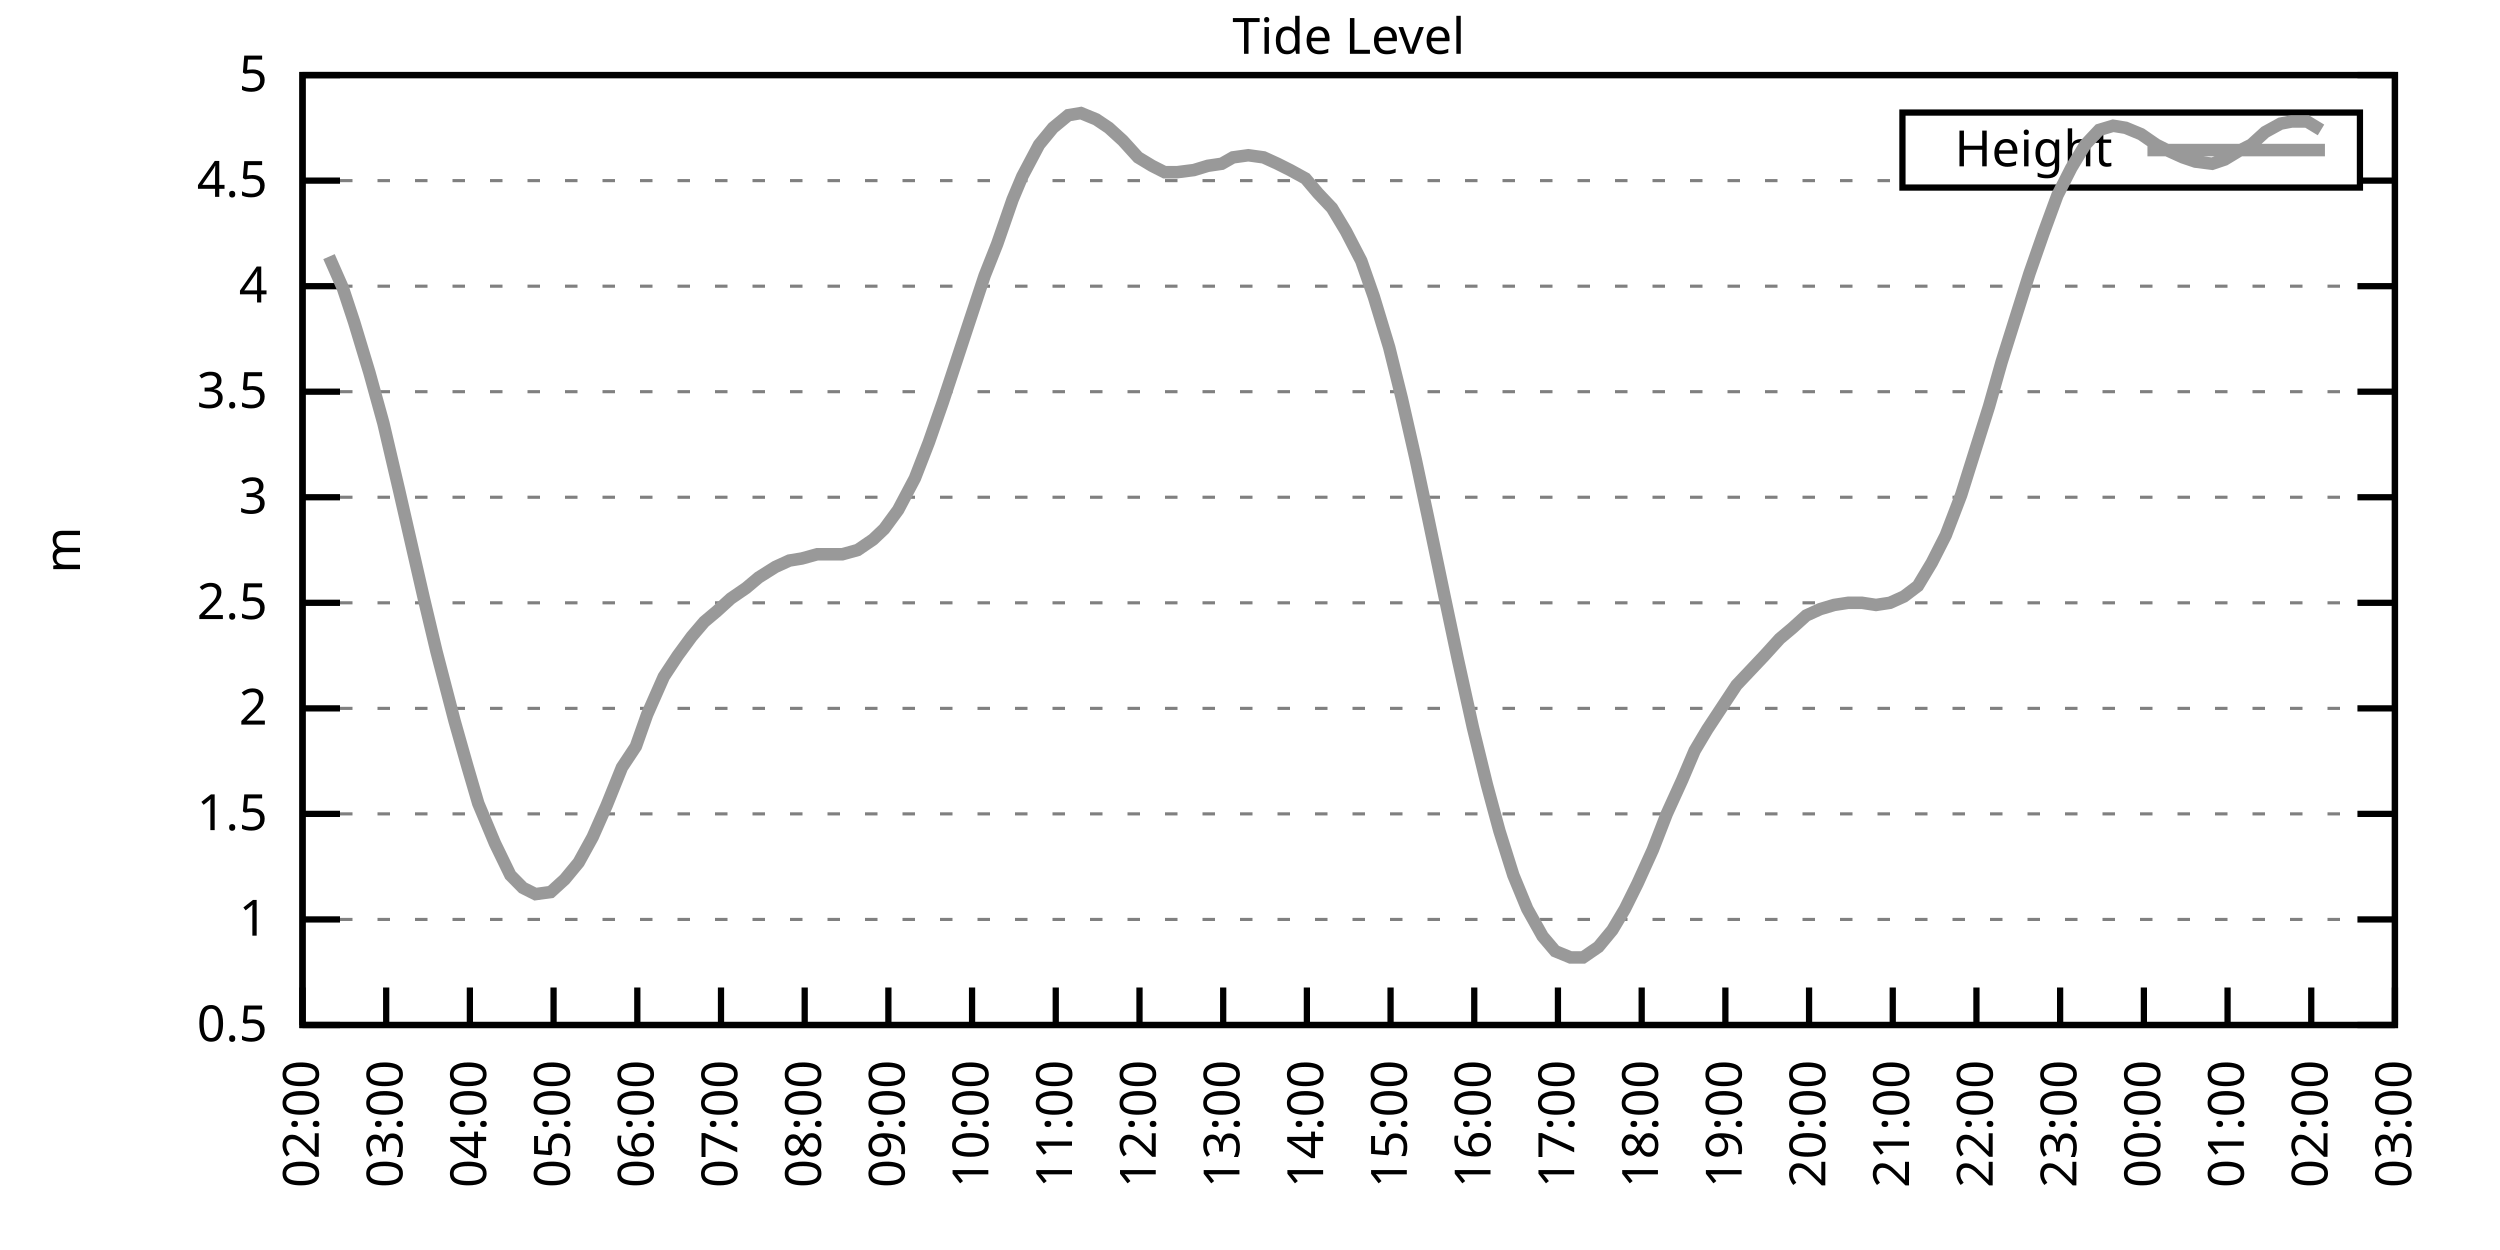
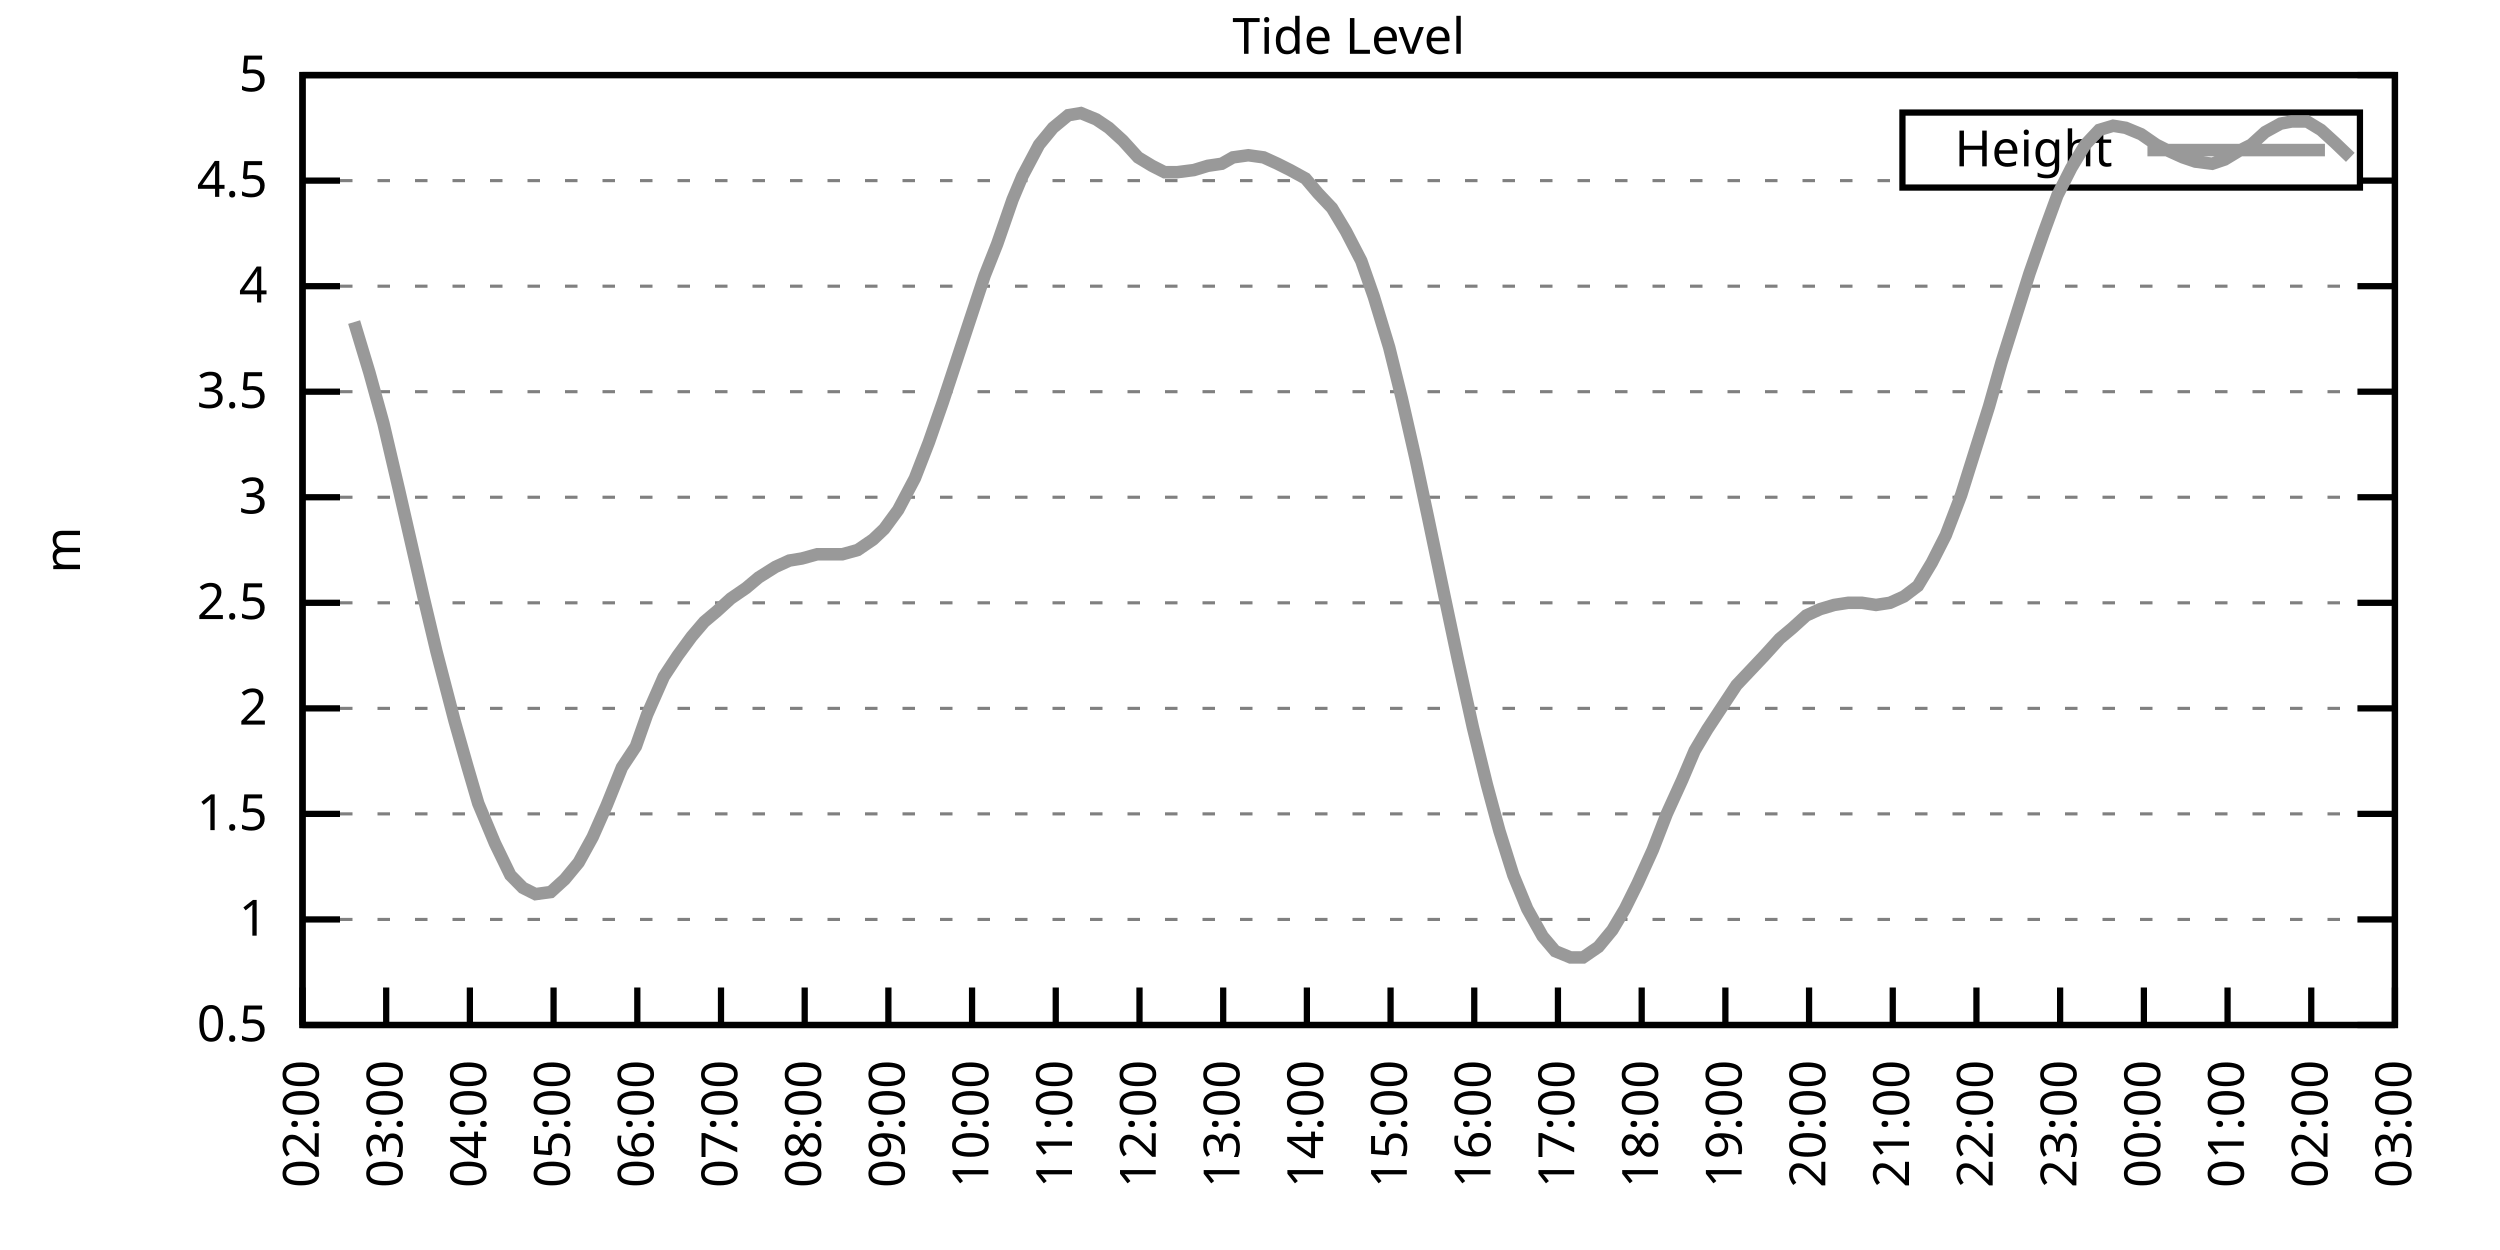
<svg xmlns="http://www.w3.org/2000/svg" xmlns:xlink="http://www.w3.org/1999/xlink" width="400" height="200" viewBox="0 0 400 200">
  <g id="gnuplot_canvas">
    <rect x="0" y="0" width="400" height="200" fill="none" />
    <defs>
      <circle id="gpDot" r="0.5" stroke-width="0.5" stroke="currentColor" />
      <path id="gpPt0" stroke-width="0.333" stroke="currentColor" d="M-1,0 h2 M0,-1 v2" />
      <path id="gpPt1" stroke-width="0.333" stroke="currentColor" d="M-1,-1 L1,1 M1,-1 L-1,1" />
      <path id="gpPt2" stroke-width="0.333" stroke="currentColor" d="M-1,0 L1,0 M0,-1 L0,1 M-1,-1 L1,1 M-1,1 L1,-1" />
      <rect id="gpPt3" stroke-width="0.333" stroke="currentColor" x="-1" y="-1" width="2" height="2" />
      <rect id="gpPt4" stroke-width="0.333" stroke="currentColor" fill="currentColor" x="-1" y="-1" width="2" height="2" />
      <circle id="gpPt5" stroke-width="0.333" stroke="currentColor" cx="0" cy="0" r="1" />
      <use xlink:href="#gpPt5" id="gpPt6" fill="currentColor" stroke="none" />
      <path id="gpPt7" stroke-width="0.333" stroke="currentColor" d="M0,-1.33 L-1.33,0.67 L1.33,0.67 z" />
      <use xlink:href="#gpPt7" id="gpPt8" fill="currentColor" stroke="none" />
      <use xlink:href="#gpPt7" id="gpPt9" stroke="currentColor" transform="rotate(180)" />
      <use xlink:href="#gpPt9" id="gpPt10" fill="currentColor" stroke="none" />
      <use xlink:href="#gpPt3" id="gpPt11" stroke="currentColor" transform="rotate(45)" />
      <use xlink:href="#gpPt11" id="gpPt12" fill="currentColor" stroke="none" />
      <path id="gpPt13" stroke-width="0.333" stroke="currentColor" d="M0,1.330 L1.265,0.411 L0.782,-1.067 L-0.782,-1.076 L-1.265,0.411 z" />
      <use xlink:href="#gpPt13" id="gpPt14" fill="currentColor" stroke="none" />
      <filter id="textbox" filterUnits="objectBoundingBox" x="0" y="0" height="1" width="1">
        <feFlood flood-color="white" flood-opacity="1" result="bgnd" />
        <feComposite in="SourceGraphic" in2="bgnd" operator="atop" />
      </filter>
      <filter id="greybox" filterUnits="objectBoundingBox" x="0" y="0" height="1" width="1">
        <feFlood flood-color="lightgrey" flood-opacity="1" result="grey" />
        <feComposite in="SourceGraphic" in2="grey" operator="atop" />
      </filter>
    </defs>
    <g fill="none" color="white" stroke="currentColor" stroke-width="1.00" stroke-linecap="butt" stroke-linejoin="miter">
</g>
    <g fill="none" color="black" stroke="currentColor" stroke-width="1.00" stroke-linecap="butt" stroke-linejoin="miter">
      <g stroke="none" shape-rendering="crispEdges">
        <polygon fill="rgb(255, 255, 255)" points="48.40,164.00 383.18,164.00 383.18,12.02 48.40,12.02 " />
      </g>
    </g>
    <g fill="none" color="black" stroke="currentColor" stroke-width="1.00" stroke-linecap="butt" stroke-linejoin="miter">
</g>
    <g fill="none" color="black" stroke="black" stroke-width="0.50" stroke-linecap="butt" stroke-linejoin="miter">
</g>
    <g fill="none" color="gray" stroke="currentColor" stroke-width="0.50" stroke-linecap="butt" stroke-linejoin="miter">
      <path stroke="gray" stroke-dasharray="2,4" class="gridline" d="M48.40,164.00 L383.19,164.00  " />
    </g>
    <g fill="none" color="gray" stroke="gray" stroke-width="1.00" stroke-linecap="butt" stroke-linejoin="miter">
</g>
    <g fill="none" color="black" stroke="currentColor" stroke-width="1.00" stroke-linecap="butt" stroke-linejoin="miter">
      <path stroke="black" d="M48.40,164.00 L54.40,164.00 M383.19,164.00 L377.19,164.00  " />
      <g transform="translate(42.80,166.60)" stroke="none" fill="black" font-family="Sans" font-size="8.00" text-anchor="end">
        <text>
          <tspan font-family="Sans"> 0.5</tspan>
        </text>
      </g>
    </g>
    <g fill="none" color="black" stroke="currentColor" stroke-width="1.00" stroke-linecap="butt" stroke-linejoin="miter">
</g>
    <g fill="none" color="black" stroke="black" stroke-width="0.50" stroke-linecap="butt" stroke-linejoin="miter">
</g>
    <g fill="none" color="gray" stroke="currentColor" stroke-width="0.50" stroke-linecap="butt" stroke-linejoin="miter">
      <path stroke="gray" stroke-dasharray="2,4" class="gridline" d="M48.40,147.11 L383.19,147.11  " />
    </g>
    <g fill="none" color="gray" stroke="gray" stroke-width="1.00" stroke-linecap="butt" stroke-linejoin="miter">
</g>
    <g fill="none" color="black" stroke="currentColor" stroke-width="1.00" stroke-linecap="butt" stroke-linejoin="miter">
      <path stroke="black" d="M48.40,147.11 L54.40,147.11 M383.19,147.11 L377.19,147.11  " />
      <g transform="translate(42.80,149.71)" stroke="none" fill="black" font-family="Sans" font-size="8.00" text-anchor="end">
        <text>
          <tspan font-family="Sans"> 1</tspan>
        </text>
      </g>
    </g>
    <g fill="none" color="black" stroke="currentColor" stroke-width="1.00" stroke-linecap="butt" stroke-linejoin="miter">
</g>
    <g fill="none" color="black" stroke="black" stroke-width="0.50" stroke-linecap="butt" stroke-linejoin="miter">
</g>
    <g fill="none" color="gray" stroke="currentColor" stroke-width="0.50" stroke-linecap="butt" stroke-linejoin="miter">
      <path stroke="gray" stroke-dasharray="2,4" class="gridline" d="M48.40,130.22 L383.19,130.22  " />
    </g>
    <g fill="none" color="gray" stroke="gray" stroke-width="1.00" stroke-linecap="butt" stroke-linejoin="miter">
</g>
    <g fill="none" color="black" stroke="currentColor" stroke-width="1.00" stroke-linecap="butt" stroke-linejoin="miter">
      <path stroke="black" d="M48.40,130.22 L54.40,130.22 M383.19,130.22 L377.19,130.22  " />
      <g transform="translate(42.80,132.82)" stroke="none" fill="black" font-family="Sans" font-size="8.00" text-anchor="end">
        <text>
          <tspan font-family="Sans"> 1.5</tspan>
        </text>
      </g>
    </g>
    <g fill="none" color="black" stroke="currentColor" stroke-width="1.00" stroke-linecap="butt" stroke-linejoin="miter">
</g>
    <g fill="none" color="black" stroke="black" stroke-width="0.50" stroke-linecap="butt" stroke-linejoin="miter">
</g>
    <g fill="none" color="gray" stroke="currentColor" stroke-width="0.50" stroke-linecap="butt" stroke-linejoin="miter">
      <path stroke="gray" stroke-dasharray="2,4" class="gridline" d="M48.40,113.34 L383.19,113.34  " />
    </g>
    <g fill="none" color="gray" stroke="gray" stroke-width="1.00" stroke-linecap="butt" stroke-linejoin="miter">
</g>
    <g fill="none" color="black" stroke="currentColor" stroke-width="1.00" stroke-linecap="butt" stroke-linejoin="miter">
      <path stroke="black" d="M48.40,113.34 L54.40,113.34 M383.19,113.34 L377.19,113.34  " />
      <g transform="translate(42.80,115.94)" stroke="none" fill="black" font-family="Sans" font-size="8.00" text-anchor="end">
        <text>
          <tspan font-family="Sans"> 2</tspan>
        </text>
      </g>
    </g>
    <g fill="none" color="black" stroke="currentColor" stroke-width="1.00" stroke-linecap="butt" stroke-linejoin="miter">
</g>
    <g fill="none" color="black" stroke="black" stroke-width="0.50" stroke-linecap="butt" stroke-linejoin="miter">
</g>
    <g fill="none" color="gray" stroke="currentColor" stroke-width="0.50" stroke-linecap="butt" stroke-linejoin="miter">
      <path stroke="gray" stroke-dasharray="2,4" class="gridline" d="M48.40,96.45 L383.19,96.45  " />
    </g>
    <g fill="none" color="gray" stroke="gray" stroke-width="1.00" stroke-linecap="butt" stroke-linejoin="miter">
</g>
    <g fill="none" color="black" stroke="currentColor" stroke-width="1.00" stroke-linecap="butt" stroke-linejoin="miter">
      <path stroke="black" d="M48.40,96.45 L54.40,96.45 M383.19,96.45 L377.19,96.45  " />
      <g transform="translate(42.80,99.05)" stroke="none" fill="black" font-family="Sans" font-size="8.00" text-anchor="end">
        <text>
          <tspan font-family="Sans"> 2.5</tspan>
        </text>
      </g>
    </g>
    <g fill="none" color="black" stroke="currentColor" stroke-width="1.00" stroke-linecap="butt" stroke-linejoin="miter">
</g>
    <g fill="none" color="black" stroke="black" stroke-width="0.50" stroke-linecap="butt" stroke-linejoin="miter">
</g>
    <g fill="none" color="gray" stroke="currentColor" stroke-width="0.50" stroke-linecap="butt" stroke-linejoin="miter">
      <path stroke="gray" stroke-dasharray="2,4" class="gridline" d="M48.40,79.56 L383.19,79.56  " />
    </g>
    <g fill="none" color="gray" stroke="gray" stroke-width="1.00" stroke-linecap="butt" stroke-linejoin="miter">
</g>
    <g fill="none" color="black" stroke="currentColor" stroke-width="1.00" stroke-linecap="butt" stroke-linejoin="miter">
      <path stroke="black" d="M48.40,79.56 L54.40,79.56 M383.19,79.56 L377.19,79.56  " />
      <g transform="translate(42.80,82.16)" stroke="none" fill="black" font-family="Sans" font-size="8.00" text-anchor="end">
        <text>
          <tspan font-family="Sans"> 3</tspan>
        </text>
      </g>
    </g>
    <g fill="none" color="black" stroke="currentColor" stroke-width="1.00" stroke-linecap="butt" stroke-linejoin="miter">
</g>
    <g fill="none" color="black" stroke="black" stroke-width="0.50" stroke-linecap="butt" stroke-linejoin="miter">
</g>
    <g fill="none" color="gray" stroke="currentColor" stroke-width="0.50" stroke-linecap="butt" stroke-linejoin="miter">
      <path stroke="gray" stroke-dasharray="2,4" class="gridline" d="M48.40,62.67 L383.19,62.67  " />
    </g>
    <g fill="none" color="gray" stroke="gray" stroke-width="1.00" stroke-linecap="butt" stroke-linejoin="miter">
</g>
    <g fill="none" color="black" stroke="currentColor" stroke-width="1.00" stroke-linecap="butt" stroke-linejoin="miter">
      <path stroke="black" d="M48.40,62.67 L54.40,62.67 M383.19,62.67 L377.19,62.67  " />
      <g transform="translate(42.80,65.27)" stroke="none" fill="black" font-family="Sans" font-size="8.00" text-anchor="end">
        <text>
          <tspan font-family="Sans"> 3.5</tspan>
        </text>
      </g>
    </g>
    <g fill="none" color="black" stroke="currentColor" stroke-width="1.00" stroke-linecap="butt" stroke-linejoin="miter">
</g>
    <g fill="none" color="black" stroke="black" stroke-width="0.50" stroke-linecap="butt" stroke-linejoin="miter">
</g>
    <g fill="none" color="gray" stroke="currentColor" stroke-width="0.50" stroke-linecap="butt" stroke-linejoin="miter">
      <path stroke="gray" stroke-dasharray="2,4" class="gridline" d="M48.40,45.79 L383.19,45.79  " />
    </g>
    <g fill="none" color="gray" stroke="gray" stroke-width="1.00" stroke-linecap="butt" stroke-linejoin="miter">
</g>
    <g fill="none" color="black" stroke="currentColor" stroke-width="1.00" stroke-linecap="butt" stroke-linejoin="miter">
      <path stroke="black" d="M48.40,45.79 L54.40,45.79 M383.19,45.79 L377.19,45.79  " />
      <g transform="translate(42.80,48.39)" stroke="none" fill="black" font-family="Sans" font-size="8.00" text-anchor="end">
        <text>
          <tspan font-family="Sans"> 4</tspan>
        </text>
      </g>
    </g>
    <g fill="none" color="black" stroke="currentColor" stroke-width="1.00" stroke-linecap="butt" stroke-linejoin="miter">
</g>
    <g fill="none" color="black" stroke="black" stroke-width="0.50" stroke-linecap="butt" stroke-linejoin="miter">
</g>
    <g fill="none" color="gray" stroke="currentColor" stroke-width="0.50" stroke-linecap="butt" stroke-linejoin="miter">
      <path stroke="gray" stroke-dasharray="2,4" class="gridline" d="M48.40,28.90 L304.39,28.90 M377.59,28.90 L383.19,28.90  " />
    </g>
    <g fill="none" color="gray" stroke="gray" stroke-width="1.00" stroke-linecap="butt" stroke-linejoin="miter">
</g>
    <g fill="none" color="black" stroke="currentColor" stroke-width="1.00" stroke-linecap="butt" stroke-linejoin="miter">
      <path stroke="black" d="M48.40,28.90 L54.40,28.90 M383.19,28.90 L377.19,28.90  " />
      <g transform="translate(42.80,31.50)" stroke="none" fill="black" font-family="Sans" font-size="8.00" text-anchor="end">
        <text>
          <tspan font-family="Sans"> 4.5</tspan>
        </text>
      </g>
    </g>
    <g fill="none" color="black" stroke="currentColor" stroke-width="1.00" stroke-linecap="butt" stroke-linejoin="miter">
</g>
    <g fill="none" color="black" stroke="black" stroke-width="0.50" stroke-linecap="butt" stroke-linejoin="miter">
</g>
    <g fill="none" color="gray" stroke="currentColor" stroke-width="0.50" stroke-linecap="butt" stroke-linejoin="miter">
      <path stroke="gray" stroke-dasharray="2,4" class="gridline" d="M48.40,12.01 L383.19,12.01  " />
    </g>
    <g fill="none" color="gray" stroke="gray" stroke-width="1.00" stroke-linecap="butt" stroke-linejoin="miter">
</g>
    <g fill="none" color="black" stroke="currentColor" stroke-width="1.00" stroke-linecap="butt" stroke-linejoin="miter">
      <path stroke="black" d="M48.40,12.01 L54.40,12.01 M383.19,12.01 L377.19,12.01  " />
      <g transform="translate(42.80,14.61)" stroke="none" fill="black" font-family="Sans" font-size="8.00" text-anchor="end">
        <text>
          <tspan font-family="Sans"> 5</tspan>
        </text>
      </g>
    </g>
    <g fill="none" color="black" stroke="currentColor" stroke-width="1.00" stroke-linecap="butt" stroke-linejoin="miter">
      <path stroke="black" d="M48.40,164.00 L48.40,158.00  " />
      <g transform="translate(51.00,169.60) rotate(270.00)" stroke="none" fill="black" font-family="Sans" font-size="8.00" text-anchor="end">
        <text>
          <tspan font-family="Sans">02:00</tspan>
        </text>
      </g>
    </g>
    <g fill="none" color="black" stroke="currentColor" stroke-width="1.00" stroke-linecap="butt" stroke-linejoin="miter">
      <path stroke="black" d="M61.79,164.00 L61.79,158.00  " />
      <g transform="translate(64.39,169.60) rotate(270.00)" stroke="none" fill="black" font-family="Sans" font-size="8.00" text-anchor="end">
        <text>
          <tspan font-family="Sans">03:00</tspan>
        </text>
      </g>
    </g>
    <g fill="none" color="black" stroke="currentColor" stroke-width="1.00" stroke-linecap="butt" stroke-linejoin="miter">
      <path stroke="black" d="M75.18,164.00 L75.18,158.00  " />
      <g transform="translate(77.78,169.60) rotate(270.00)" stroke="none" fill="black" font-family="Sans" font-size="8.00" text-anchor="end">
        <text>
          <tspan font-family="Sans">04:00</tspan>
        </text>
      </g>
    </g>
    <g fill="none" color="black" stroke="currentColor" stroke-width="1.00" stroke-linecap="butt" stroke-linejoin="miter">
      <path stroke="black" d="M88.57,164.00 L88.57,158.00  " />
      <g transform="translate(91.17,169.60) rotate(270.00)" stroke="none" fill="black" font-family="Sans" font-size="8.00" text-anchor="end">
        <text>
          <tspan font-family="Sans">05:00</tspan>
        </text>
      </g>
    </g>
    <g fill="none" color="black" stroke="currentColor" stroke-width="1.00" stroke-linecap="butt" stroke-linejoin="miter">
      <path stroke="black" d="M101.97,164.00 L101.97,158.00  " />
      <g transform="translate(104.57,169.60) rotate(270.00)" stroke="none" fill="black" font-family="Sans" font-size="8.00" text-anchor="end">
        <text>
          <tspan font-family="Sans">06:00</tspan>
        </text>
      </g>
    </g>
    <g fill="none" color="black" stroke="currentColor" stroke-width="1.00" stroke-linecap="butt" stroke-linejoin="miter">
      <path stroke="black" d="M115.36,164.00 L115.36,158.00  " />
      <g transform="translate(117.96,169.60) rotate(270.00)" stroke="none" fill="black" font-family="Sans" font-size="8.00" text-anchor="end">
        <text>
          <tspan font-family="Sans">07:00</tspan>
        </text>
      </g>
    </g>
    <g fill="none" color="black" stroke="currentColor" stroke-width="1.00" stroke-linecap="butt" stroke-linejoin="miter">
      <path stroke="black" d="M128.75,164.00 L128.75,158.00  " />
      <g transform="translate(131.35,169.60) rotate(270.00)" stroke="none" fill="black" font-family="Sans" font-size="8.00" text-anchor="end">
        <text>
          <tspan font-family="Sans">08:00</tspan>
        </text>
      </g>
    </g>
    <g fill="none" color="black" stroke="currentColor" stroke-width="1.00" stroke-linecap="butt" stroke-linejoin="miter">
      <path stroke="black" d="M142.14,164.00 L142.14,158.00  " />
      <g transform="translate(144.74,169.60) rotate(270.00)" stroke="none" fill="black" font-family="Sans" font-size="8.00" text-anchor="end">
        <text>
          <tspan font-family="Sans">09:00</tspan>
        </text>
      </g>
    </g>
    <g fill="none" color="black" stroke="currentColor" stroke-width="1.00" stroke-linecap="butt" stroke-linejoin="miter">
      <path stroke="black" d="M155.53,164.00 L155.53,158.00  " />
      <g transform="translate(158.13,169.60) rotate(270.00)" stroke="none" fill="black" font-family="Sans" font-size="8.00" text-anchor="end">
        <text>
          <tspan font-family="Sans">10:00</tspan>
        </text>
      </g>
    </g>
    <g fill="none" color="black" stroke="currentColor" stroke-width="1.00" stroke-linecap="butt" stroke-linejoin="miter">
      <path stroke="black" d="M168.92,164.00 L168.92,158.00  " />
      <g transform="translate(171.52,169.60) rotate(270.00)" stroke="none" fill="black" font-family="Sans" font-size="8.00" text-anchor="end">
        <text>
          <tspan font-family="Sans">11:00</tspan>
        </text>
      </g>
    </g>
    <g fill="none" color="black" stroke="currentColor" stroke-width="1.00" stroke-linecap="butt" stroke-linejoin="miter">
      <path stroke="black" d="M182.32,164.00 L182.32,158.00  " />
      <g transform="translate(184.92,169.60) rotate(270.00)" stroke="none" fill="black" font-family="Sans" font-size="8.00" text-anchor="end">
        <text>
          <tspan font-family="Sans">12:00</tspan>
        </text>
      </g>
    </g>
    <g fill="none" color="black" stroke="currentColor" stroke-width="1.00" stroke-linecap="butt" stroke-linejoin="miter">
      <path stroke="black" d="M195.71,164.00 L195.71,158.00  " />
      <g transform="translate(198.31,169.60) rotate(270.00)" stroke="none" fill="black" font-family="Sans" font-size="8.00" text-anchor="end">
        <text>
          <tspan font-family="Sans">13:00</tspan>
        </text>
      </g>
    </g>
    <g fill="none" color="black" stroke="currentColor" stroke-width="1.00" stroke-linecap="butt" stroke-linejoin="miter">
      <path stroke="black" d="M209.10,164.00 L209.10,158.00  " />
      <g transform="translate(211.70,169.60) rotate(270.00)" stroke="none" fill="black" font-family="Sans" font-size="8.00" text-anchor="end">
        <text>
          <tspan font-family="Sans">14:00</tspan>
        </text>
      </g>
    </g>
    <g fill="none" color="black" stroke="currentColor" stroke-width="1.00" stroke-linecap="butt" stroke-linejoin="miter">
      <path stroke="black" d="M222.49,164.00 L222.49,158.00  " />
      <g transform="translate(225.09,169.60) rotate(270.00)" stroke="none" fill="black" font-family="Sans" font-size="8.00" text-anchor="end">
        <text>
          <tspan font-family="Sans">15:00</tspan>
        </text>
      </g>
    </g>
    <g fill="none" color="black" stroke="currentColor" stroke-width="1.00" stroke-linecap="butt" stroke-linejoin="miter">
      <path stroke="black" d="M235.88,164.00 L235.88,158.00  " />
      <g transform="translate(238.48,169.60) rotate(270.00)" stroke="none" fill="black" font-family="Sans" font-size="8.00" text-anchor="end">
        <text>
          <tspan font-family="Sans">16:00</tspan>
        </text>
      </g>
    </g>
    <g fill="none" color="black" stroke="currentColor" stroke-width="1.00" stroke-linecap="butt" stroke-linejoin="miter">
      <path stroke="black" d="M249.27,164.00 L249.27,158.00  " />
      <g transform="translate(251.87,169.60) rotate(270.00)" stroke="none" fill="black" font-family="Sans" font-size="8.00" text-anchor="end">
        <text>
          <tspan font-family="Sans">17:00</tspan>
        </text>
      </g>
    </g>
    <g fill="none" color="black" stroke="currentColor" stroke-width="1.00" stroke-linecap="butt" stroke-linejoin="miter">
      <path stroke="black" d="M262.67,164.00 L262.67,158.00  " />
      <g transform="translate(265.27,169.60) rotate(270.00)" stroke="none" fill="black" font-family="Sans" font-size="8.00" text-anchor="end">
        <text>
          <tspan font-family="Sans">18:00</tspan>
        </text>
      </g>
    </g>
    <g fill="none" color="black" stroke="currentColor" stroke-width="1.00" stroke-linecap="butt" stroke-linejoin="miter">
      <path stroke="black" d="M276.06,164.00 L276.06,158.00  " />
      <g transform="translate(278.66,169.60) rotate(270.00)" stroke="none" fill="black" font-family="Sans" font-size="8.00" text-anchor="end">
        <text>
          <tspan font-family="Sans">19:00</tspan>
        </text>
      </g>
    </g>
    <g fill="none" color="black" stroke="currentColor" stroke-width="1.00" stroke-linecap="butt" stroke-linejoin="miter">
      <path stroke="black" d="M289.45,164.00 L289.45,158.00  " />
      <g transform="translate(292.05,169.60) rotate(270.00)" stroke="none" fill="black" font-family="Sans" font-size="8.00" text-anchor="end">
        <text>
          <tspan font-family="Sans">20:00</tspan>
        </text>
      </g>
    </g>
    <g fill="none" color="black" stroke="currentColor" stroke-width="1.00" stroke-linecap="butt" stroke-linejoin="miter">
      <path stroke="black" d="M302.84,164.00 L302.84,158.00  " />
      <g transform="translate(305.44,169.60) rotate(270.00)" stroke="none" fill="black" font-family="Sans" font-size="8.00" text-anchor="end">
        <text>
          <tspan font-family="Sans">21:00</tspan>
        </text>
      </g>
    </g>
    <g fill="none" color="black" stroke="currentColor" stroke-width="1.00" stroke-linecap="butt" stroke-linejoin="miter">
      <path stroke="black" d="M316.23,164.00 L316.23,158.00  " />
      <g transform="translate(318.83,169.60) rotate(270.00)" stroke="none" fill="black" font-family="Sans" font-size="8.00" text-anchor="end">
        <text>
          <tspan font-family="Sans">22:00</tspan>
        </text>
      </g>
    </g>
    <g fill="none" color="black" stroke="currentColor" stroke-width="1.00" stroke-linecap="butt" stroke-linejoin="miter">
      <path stroke="black" d="M329.62,164.00 L329.62,158.00  " />
      <g transform="translate(332.22,169.60) rotate(270.00)" stroke="none" fill="black" font-family="Sans" font-size="8.00" text-anchor="end">
        <text>
          <tspan font-family="Sans">23:00</tspan>
        </text>
      </g>
    </g>
    <g fill="none" color="black" stroke="currentColor" stroke-width="1.00" stroke-linecap="butt" stroke-linejoin="miter">
      <path stroke="black" d="M343.02,164.00 L343.02,158.00  " />
      <g transform="translate(345.62,169.60) rotate(270.00)" stroke="none" fill="black" font-family="Sans" font-size="8.00" text-anchor="end">
        <text>
          <tspan font-family="Sans">00:00</tspan>
        </text>
      </g>
    </g>
    <g fill="none" color="black" stroke="currentColor" stroke-width="1.00" stroke-linecap="butt" stroke-linejoin="miter">
      <path stroke="black" d="M356.41,164.00 L356.41,158.00  " />
      <g transform="translate(359.01,169.60) rotate(270.00)" stroke="none" fill="black" font-family="Sans" font-size="8.00" text-anchor="end">
        <text>
          <tspan font-family="Sans">01:00</tspan>
        </text>
      </g>
    </g>
    <g fill="none" color="black" stroke="currentColor" stroke-width="1.00" stroke-linecap="butt" stroke-linejoin="miter">
      <path stroke="black" d="M369.80,164.00 L369.80,158.00  " />
      <g transform="translate(372.40,169.60) rotate(270.00)" stroke="none" fill="black" font-family="Sans" font-size="8.00" text-anchor="end">
        <text>
          <tspan font-family="Sans">02:00</tspan>
        </text>
      </g>
    </g>
    <g fill="none" color="black" stroke="currentColor" stroke-width="1.00" stroke-linecap="butt" stroke-linejoin="miter">
      <path stroke="black" d="M383.19,164.00 L383.19,158.00  " />
      <g transform="translate(385.79,169.60) rotate(270.00)" stroke="none" fill="black" font-family="Sans" font-size="8.00" text-anchor="end">
        <text>
          <tspan font-family="Sans">03:00</tspan>
        </text>
      </g>
    </g>
    <g fill="none" color="black" stroke="currentColor" stroke-width="1.00" stroke-linecap="butt" stroke-linejoin="miter">
</g>
    <g fill="none" color="black" stroke="currentColor" stroke-width="1.00" stroke-linecap="butt" stroke-linejoin="miter">
      <path stroke="black" d="M48.40,12.01 L48.40,164.00 L383.19,164.00 L383.19,12.01 L48.40,12.01 Z  " />
    </g>
    <g fill="none" color="black" stroke="currentColor" stroke-width="1.00" stroke-linecap="butt" stroke-linejoin="miter">
</g>
    <g fill="none" color="black" stroke="currentColor" stroke-width="1.00" stroke-linecap="butt" stroke-linejoin="miter">
      <path stroke="black" d="M304.39,30.01 L304.39,18.01 L377.59,18.01 L377.59,30.01 L304.39,30.01 Z  " />
    </g>
    <g id="Tide_level_plot_1">
      <g fill="none" color="white" stroke="black" stroke-width="2.00" stroke-linecap="butt" stroke-linejoin="miter">
</g>
      <g fill="none" color="black" stroke="currentColor" stroke-width="2.00" stroke-linecap="butt" stroke-linejoin="miter">
        <g transform="translate(337.99,26.61)" stroke="none" fill="black" font-family="Sans" font-size="8.00" text-anchor="end">
          <text>
            <tspan font-family="Sans">Height</tspan>
          </text>
        </g>
      </g>
      <g fill="none" color="black" stroke="currentColor" stroke-width="2.00" stroke-linecap="butt" stroke-linejoin="miter">
-         <path stroke="rgb(153, 153, 153)" d="M343.59,24.01 L371.99,24.01 M52.64,41.06 L54.87,46.12 L56.66,51.53 L59.11,59.63 L61.35,67.74 L63.80,78.21   L65.81,86.99 L67.82,95.77 L69.83,104.22 L72.73,115.36 L74.74,122.46 L76.52,128.54 L79.20,134.95 L81.66,140.02   L83.66,142.05 L85.67,143.06 L88.13,142.72 L90.36,140.69 L92.59,137.99 L94.82,133.94 L97.06,128.87 L99.51,122.79   L101.74,119.42 L103.53,114.35 L106.21,108.27 L108.44,104.89 L110.67,101.85 L112.68,99.49 L114.69,97.80 L116.92,95.77   L119.38,94.08 L121.38,92.40 L124.06,90.71 L126.29,89.69 L128.30,89.36 L130.76,88.68 L132.77,88.68 L134.78,88.68   L137.23,88.00 L139.69,86.32 L141.47,84.63 L143.70,81.59 L146.38,76.52 L148.61,70.78 L150.85,64.36 L153.08,57.61   L154.86,52.20 L157.54,44.10 L159.55,39.03 L162.01,31.94 L163.57,28.22 L166.25,23.16 L168.48,20.45 L170.93,18.43   L172.94,18.09 L175.40,19.10 L177.41,20.45 L179.64,22.48 L182.09,25.18 L184.32,26.53 L186.33,27.55 L188.34,27.55   L191.02,27.21 L193.25,26.53 L195.48,26.20 L197.27,25.18 L199.73,24.84 L202.18,25.18 L204.41,26.20 L206.42,27.21   L208.88,28.56 L210.88,30.92 L213.12,33.29 L215.35,37.00 L217.80,41.73 L219.81,47.47 L222.27,55.58 L224.28,63.69   L226.51,73.48 L228.52,82.94 L231.20,95.77 L233.20,105.23 L235.66,116.38 L237.89,125.50 L239.90,132.93 L242.13,140.02   L244.36,145.42 L246.82,149.81 L248.83,152.18 L251.28,153.19 L253.29,153.19 L255.75,151.50 L257.98,148.80 L259.99,145.42   L262.00,141.37 L264.45,135.97 L266.68,130.22 L269.14,124.82 L271.15,120.09 L273.16,116.71 L275.83,112.66 L277.84,109.62   L280.07,107.26 L282.31,104.89 L284.76,102.19 L286.77,100.50 L289.00,98.48 L291.23,97.46 L293.47,96.79 L295.70,96.45   L297.93,96.45 L300.16,96.79 L302.39,96.45 L304.63,95.44 L306.86,93.75 L309.09,90.03 L311.32,85.64 L313.78,79.22   L316.01,72.13 L318.24,65.04 L320.25,57.94 L322.48,50.85 L324.71,43.76 L326.95,37.34 L329.18,31.26 L331.41,26.87   L333.64,23.16 L335.87,20.79 L338.10,20.12 L340.11,20.45 L342.57,21.47 L345.02,23.16 L347.03,24.17 L349.26,25.18   L351.27,25.86 L353.95,26.20 L355.96,25.52 L358.19,24.17 L360.20,23.16 L362.43,21.13 L364.89,19.78 L366.67,19.44   L369.13,19.44 L371.36,20.79  " />
+         <path stroke="rgb(153, 153, 153)" d="M343.59,24.01 L371.99,24.01 M56.66,51.53 L59.11,59.63 L61.35,67.74 L63.80,78.21 L65.81,86.99 L67.82,95.77   L69.83,104.22 L72.73,115.36 L74.74,122.46 L76.52,128.54 L79.20,134.95 L81.66,140.02 L83.66,142.05 L85.67,143.06   L88.13,142.72 L90.36,140.69 L92.59,137.99 L94.82,133.94 L97.06,128.87 L99.51,122.79 L101.74,119.42 L103.53,114.35   L106.21,108.27 L108.44,104.89 L110.67,101.85 L112.68,99.49 L114.69,97.80 L116.92,95.77 L119.38,94.08 L121.38,92.40   L124.06,90.71 L126.29,89.69 L128.30,89.36 L130.76,88.68 L132.77,88.68 L134.78,88.68 L137.23,88.00 L139.69,86.32   L141.47,84.63 L143.70,81.59 L146.38,76.52 L148.61,70.78 L150.85,64.36 L153.08,57.61 L154.86,52.20 L157.54,44.10   L159.55,39.03 L162.01,31.94 L163.57,28.22 L166.25,23.16 L168.48,20.45 L170.93,18.43 L172.94,18.09 L175.40,19.10   L177.41,20.45 L179.64,22.48 L182.09,25.18 L184.32,26.53 L186.33,27.55 L188.34,27.55 L191.02,27.21 L193.25,26.53   L195.48,26.20 L197.27,25.18 L199.73,24.84 L202.18,25.18 L204.41,26.20 L206.42,27.21 L208.88,28.56 L210.88,30.92   L213.12,33.29 L215.35,37.00 L217.80,41.73 L219.81,47.47 L222.27,55.58 L224.28,63.69 L226.51,73.48 L228.52,82.94   L231.20,95.77 L233.20,105.23 L235.66,116.38 L237.89,125.50 L239.90,132.93 L242.13,140.02 L244.36,145.42 L246.82,149.81   L248.83,152.18 L251.28,153.19 L253.29,153.19 L255.75,151.50 L257.98,148.80 L259.99,145.42 L262.00,141.37 L264.45,135.97   L266.68,130.22 L269.14,124.82 L271.15,120.09 L273.16,116.71 L275.83,112.66 L277.84,109.62 L280.07,107.26 L282.31,104.89   L284.76,102.19 L286.77,100.50 L289.00,98.48 L291.23,97.46 L293.47,96.79 L295.70,96.45 L297.93,96.45 L300.16,96.79   L302.39,96.45 L304.63,95.44 L306.86,93.75 L309.09,90.03 L311.32,85.64 L313.78,79.22 L316.01,72.13 L318.24,65.04   L320.25,57.94 L322.48,50.85 L324.71,43.76 L326.95,37.34 L329.18,31.26 L331.41,26.87 L333.64,23.16 L335.87,20.79   L338.10,20.12 L340.11,20.45 L342.57,21.47 L345.02,23.16 L347.03,24.17 L349.26,25.18 L351.27,25.86 L353.95,26.20   L355.96,25.52 L358.19,24.17 L360.20,23.16 L362.43,21.13 L364.89,19.78 L366.67,19.44 L369.13,19.44 L371.36,20.79   L373.59,22.82 L376.05,25.18  " />
      </g>
    </g>
    <g fill="none" color="black" stroke="currentColor" stroke-width="2.00" stroke-linecap="butt" stroke-linejoin="miter">
</g>
    <g fill="none" color="black" stroke="black" stroke-width="1.00" stroke-linecap="butt" stroke-linejoin="miter">
</g>
    <g fill="none" color="black" stroke="currentColor" stroke-width="1.00" stroke-linecap="butt" stroke-linejoin="miter">
      <path stroke="black" d="M48.40,12.01 L48.40,164.00 L383.19,164.00 L383.19,12.01 L48.40,12.01 Z  " />
      <g transform="translate(12.80,88.01) rotate(270.00)" stroke="none" fill="black" font-family="Sans" font-size="8.00" text-anchor="middle">
        <text>
          <tspan font-family="Sans">m</tspan>
        </text>
      </g>
    </g>
    <g fill="none" color="black" stroke="currentColor" stroke-width="1.00" stroke-linecap="butt" stroke-linejoin="miter">
</g>
    <g fill="none" color="black" stroke="currentColor" stroke-width="1.00" stroke-linecap="butt" stroke-linejoin="miter">
      <g transform="translate(215.79,8.61)" stroke="none" fill="black" font-family="Sans" font-size="8.00" text-anchor="middle">
        <text>
          <tspan font-family="Sans">Tide Level</tspan>
        </text>
      </g>
    </g>
    <g fill="none" color="black" stroke="currentColor" stroke-width="1.00" stroke-linecap="butt" stroke-linejoin="miter">
</g>
  </g>
</svg>
